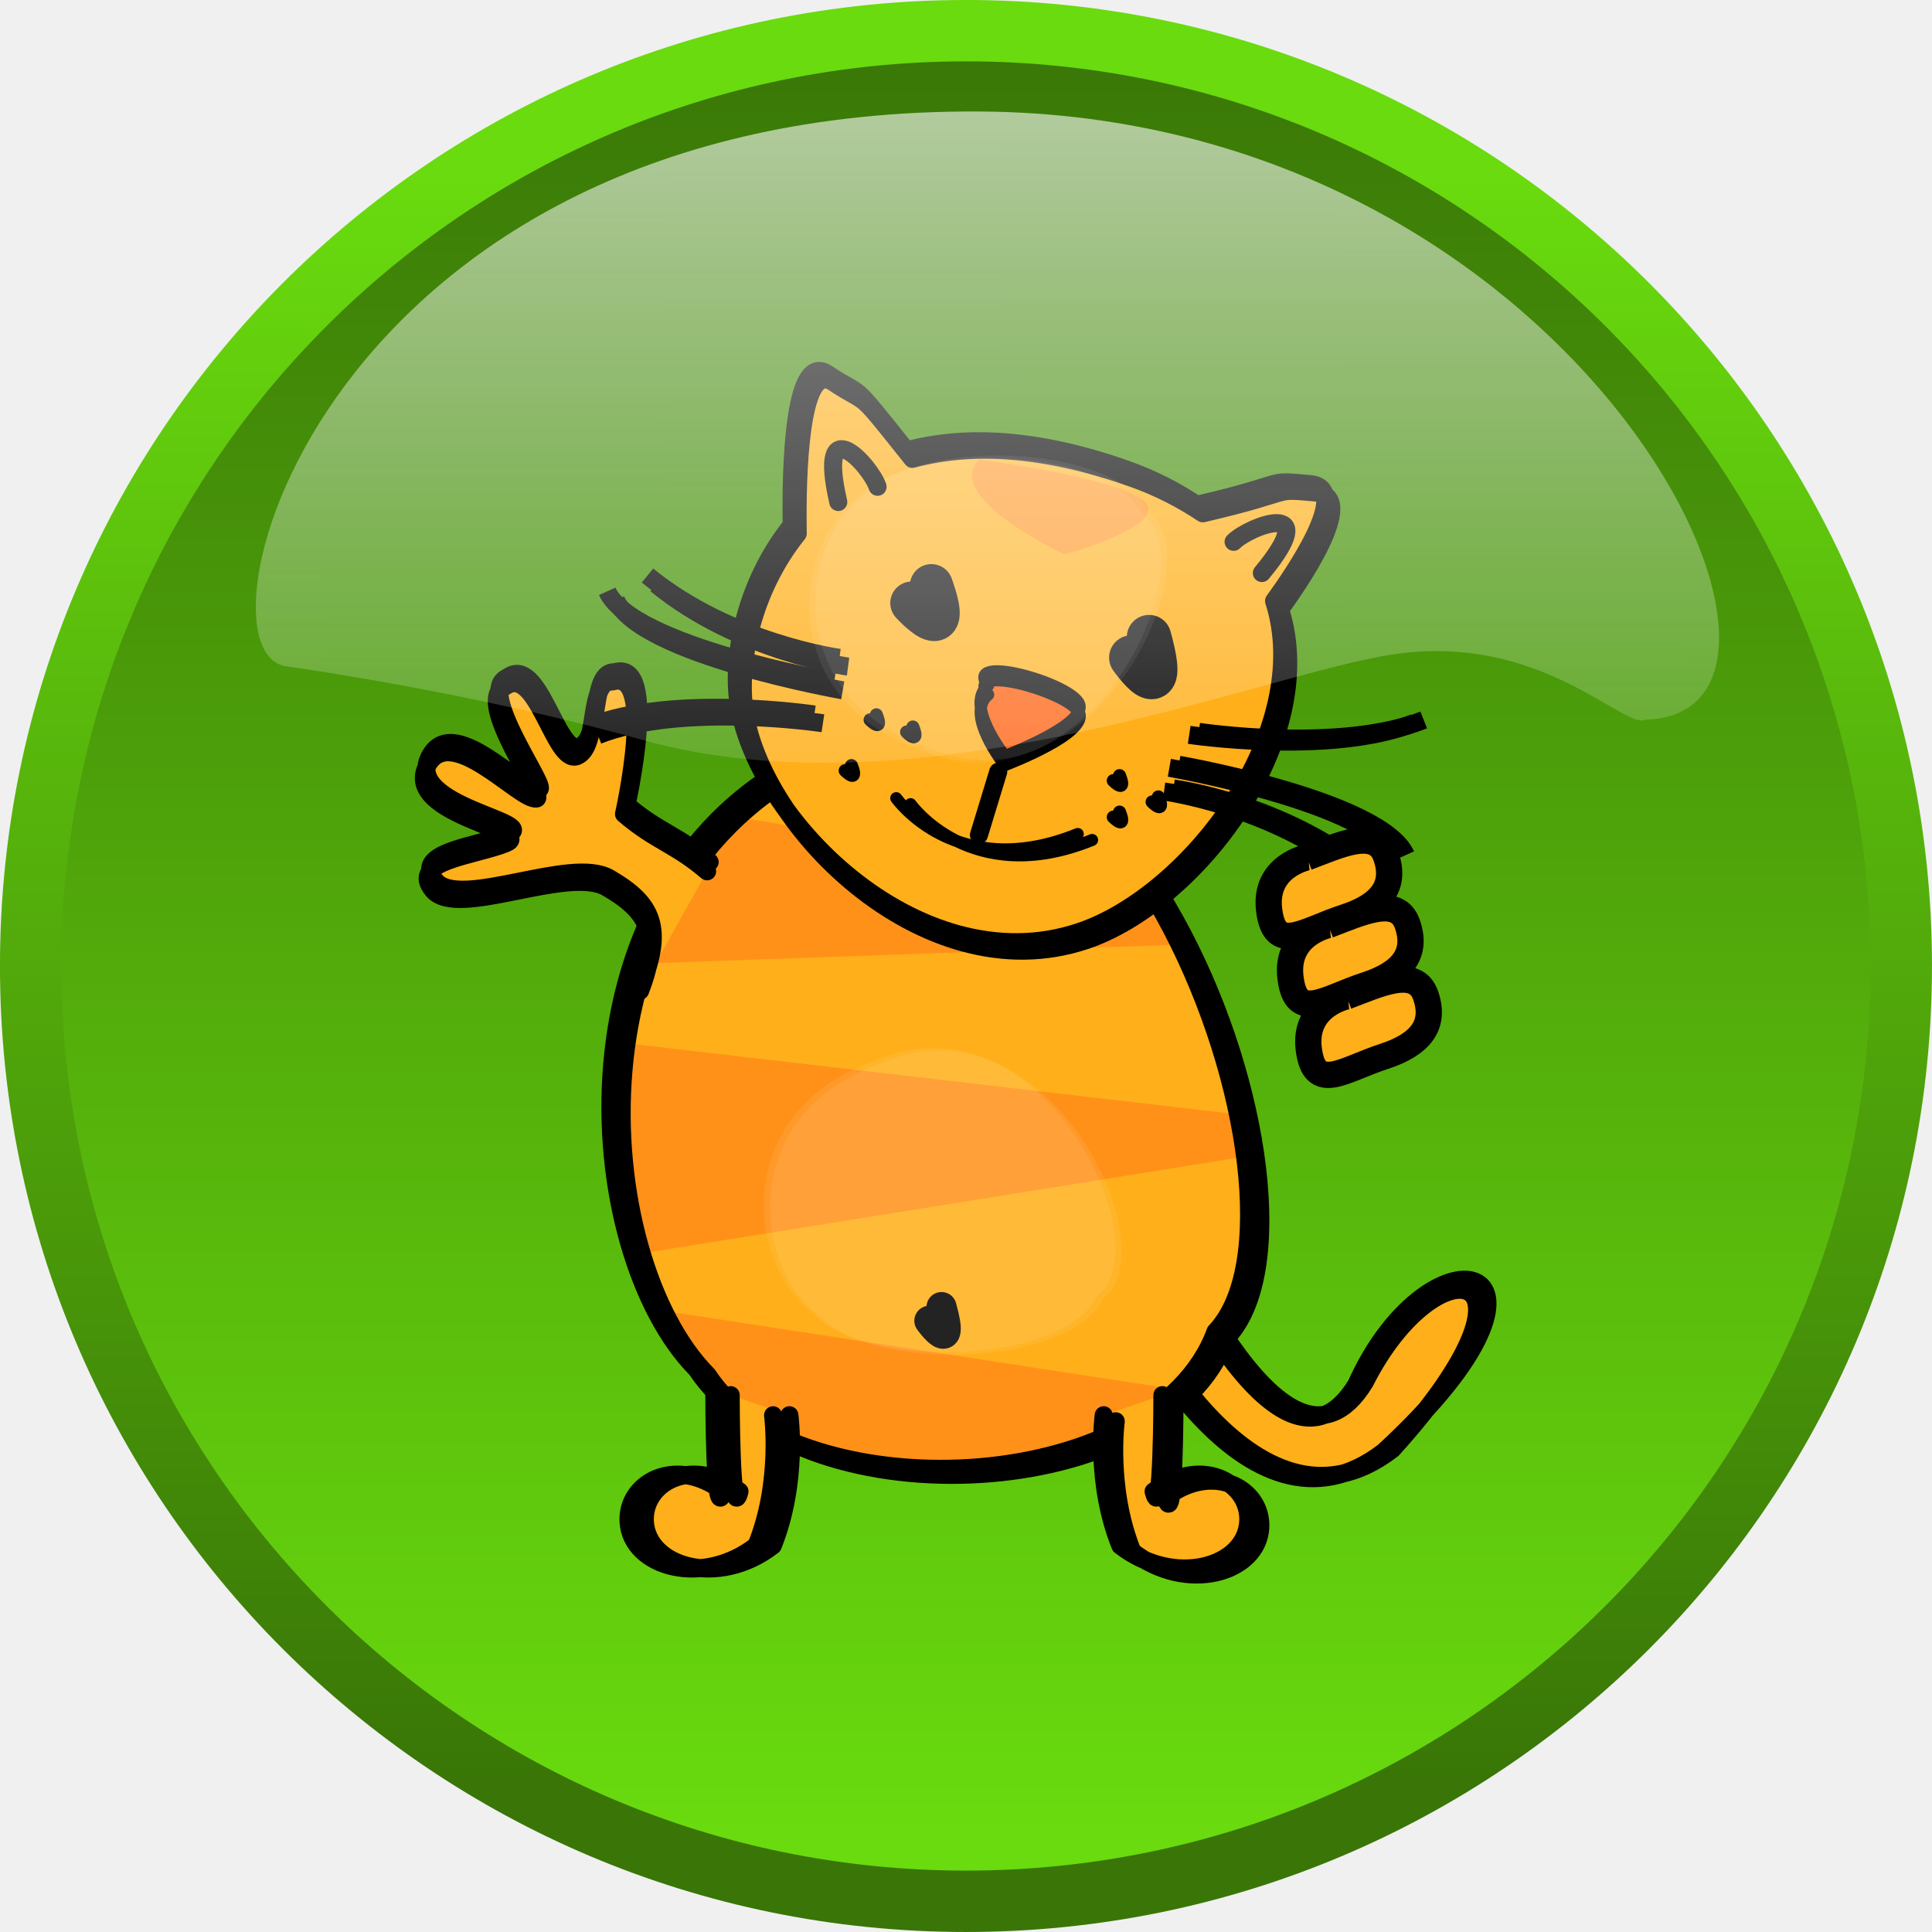
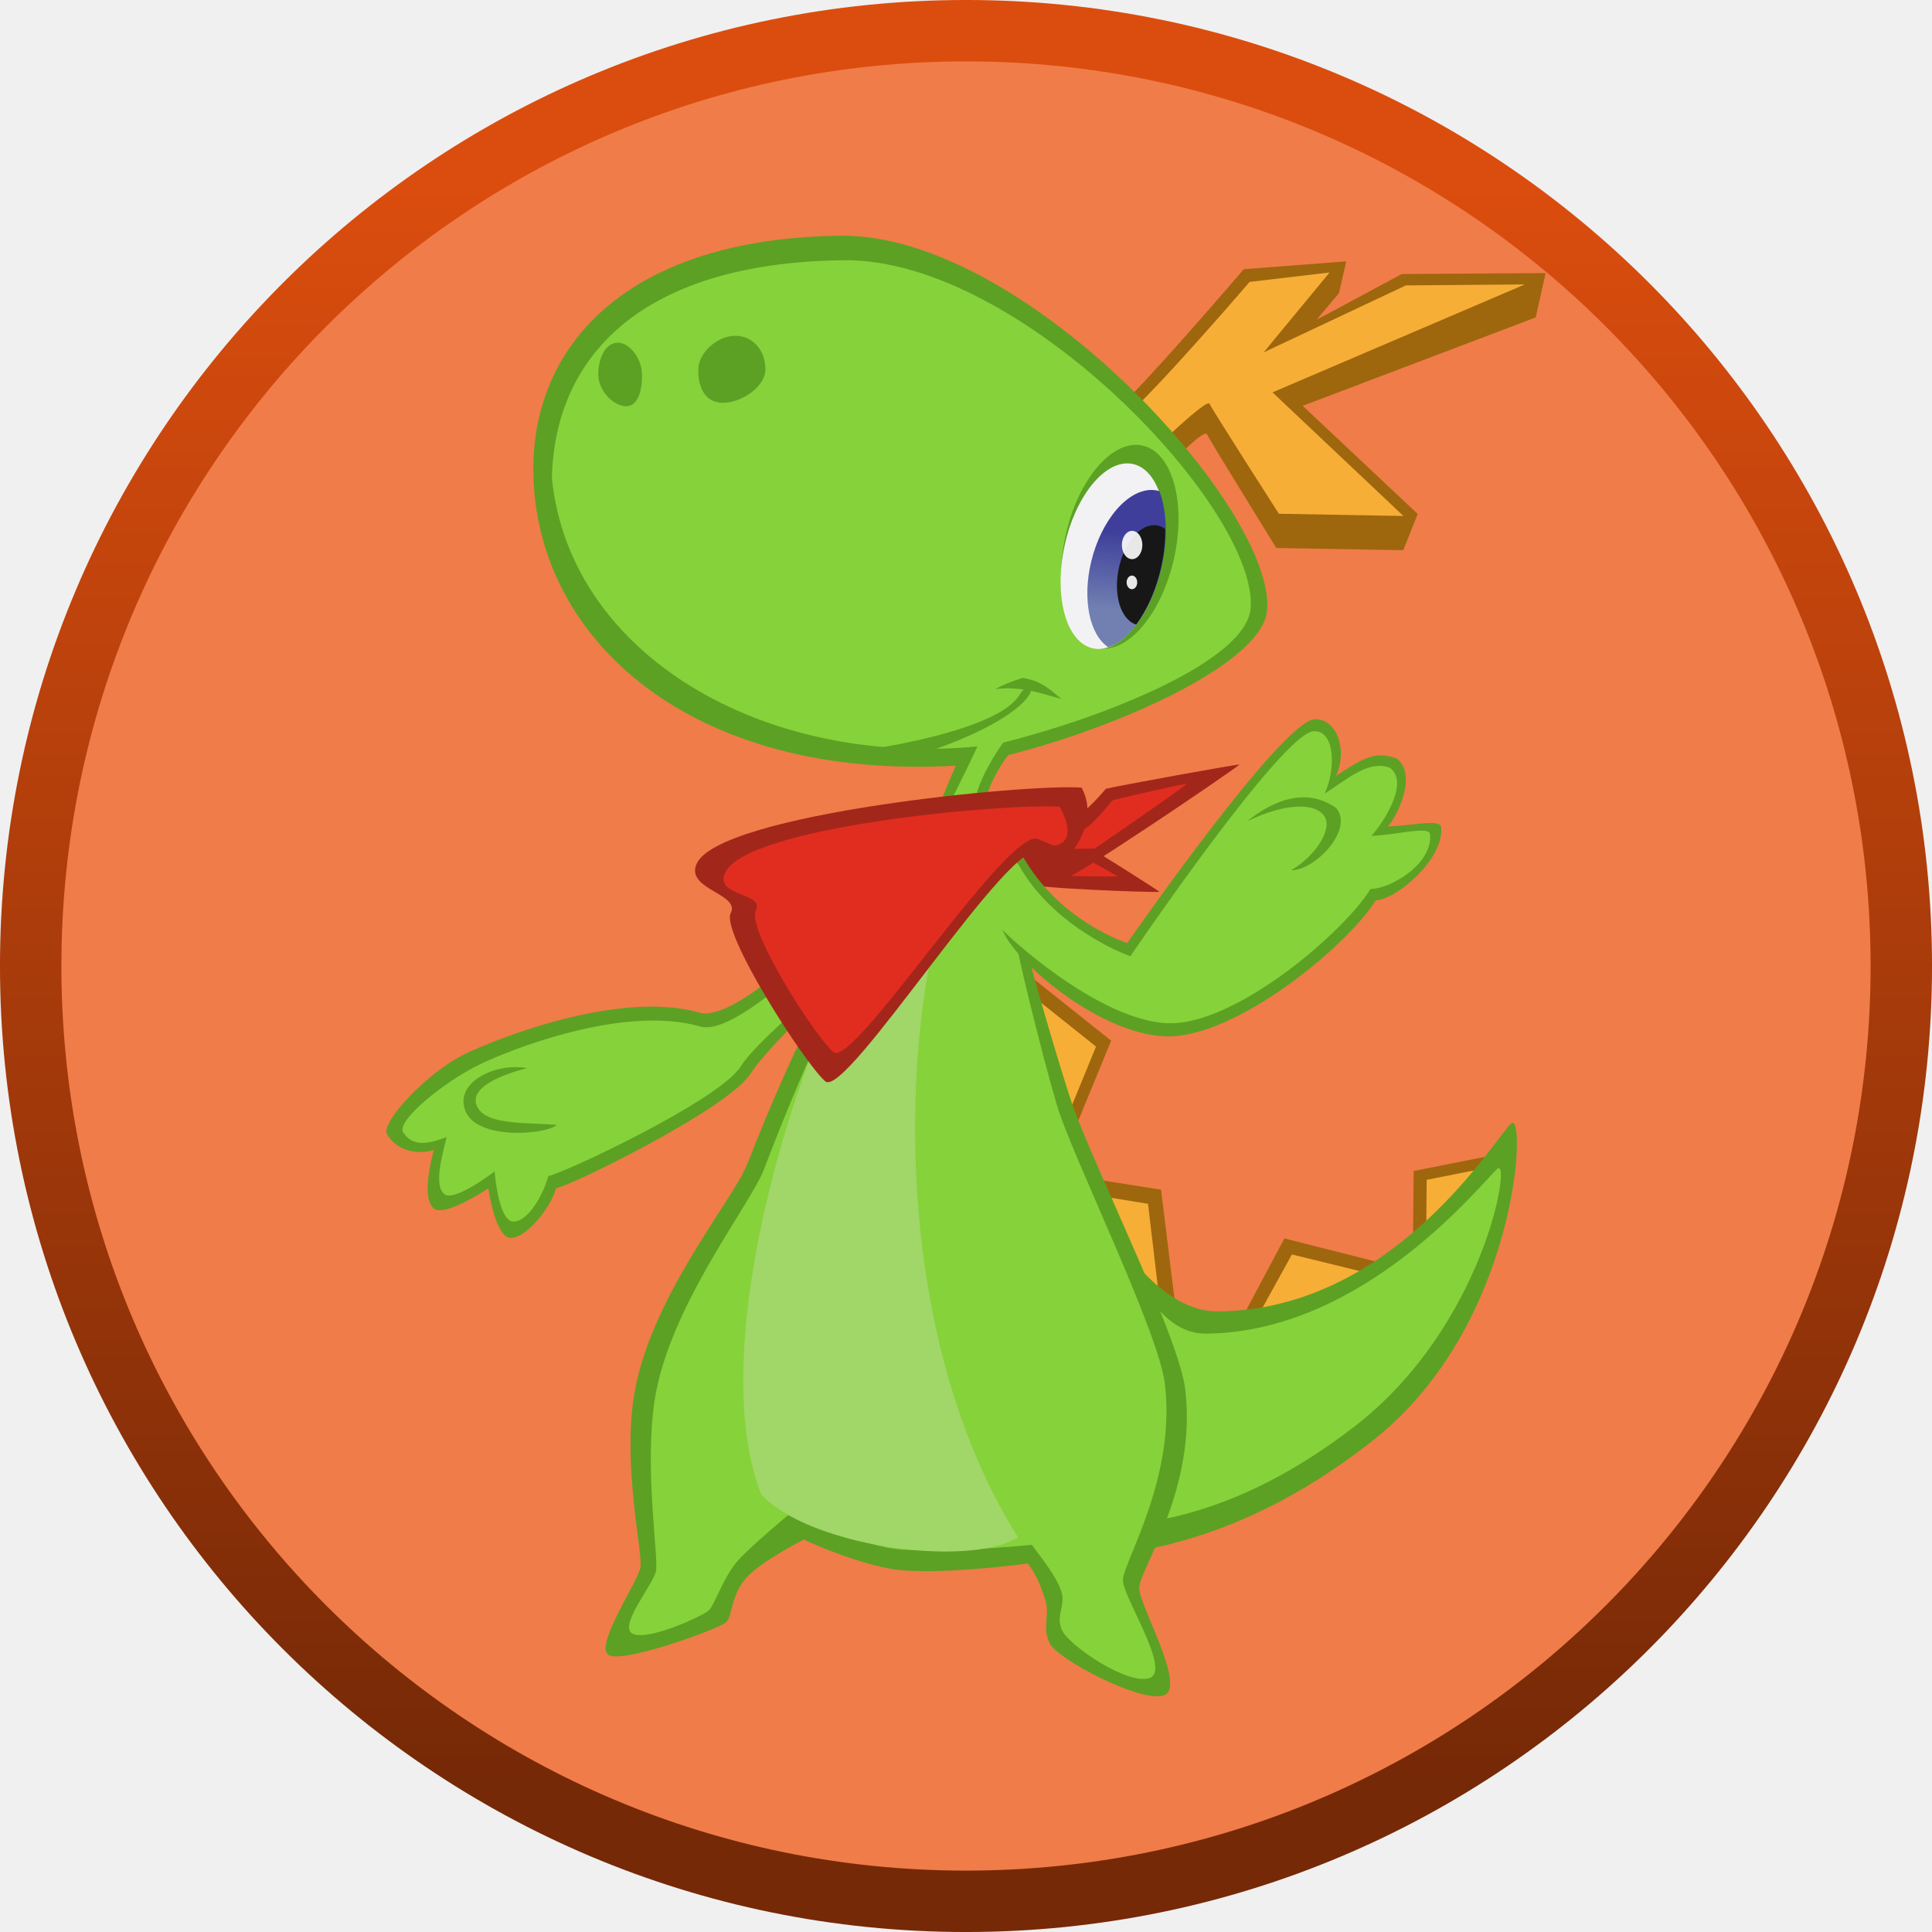
<svg xmlns="http://www.w3.org/2000/svg" xmlns:xlink="http://www.w3.org/1999/xlink" id="svg2" version="1.1" width="70" height="70">
  <defs id="defs6">
-     <linearGradient y2="463.473" y1="183.484" xlink:href="#linearGradient1702" x2="214.592" x1="213.828" id="linearGradient1078" gradientUnits="userSpaceOnUse" gradientTransform="matrix(1.5539,0,0,0.643542,-1.017928,0)" />
-     <linearGradient y2="505.084" y1="469.499" xlink:href="#linearGradient1697" x2="522.942" x1="522.942" id="linearGradient1077" gradientUnits="userSpaceOnUse" />
-     <linearGradient y2="466.279" y1="506.287" xlink:href="#linearGradient1697" x2="520.572" x1="520.572" id="linearGradient1076" gradientUnits="userSpaceOnUse" />
-     <linearGradient y2="463.473" y1="183.484" xlink:href="#linearGradient1702" x2="214.592" x1="213.828" id="linearGradient1717" gradientUnits="userSpaceOnUse" gradientTransform="matrix(1.5539,0,0,0.643542,-1.017928,2.842171e-14)" />
-     <linearGradient y2="505.084" y1="469.499" xlink:href="#linearGradient1697" x2="522.942" x1="522.942" id="linearGradient1710" gradientUnits="userSpaceOnUse" />
-     <radialGradient xlink:href="#linearGradient1702" r="15.301" id="radialGradient1706" gradientUnits="userSpaceOnUse" fy="473.033" fx="522.899" cy="481.866" cx="522.895" />
-     <linearGradient y2="466.279" y1="506.287" xlink:href="#linearGradient1697" x2="520.572" x1="520.572" id="linearGradient1700" gradientUnits="userSpaceOnUse" />
+     <linearGradient gradientTransform="matrix(0.1246986,0,0,0.1246986,-1.441013,12.31644)" gradientUnits="userSpaceOnUse" y2="157.809" x2="347.701" y1="137.749" x1="349.336" id="linearGradient6198" xlink:href="#linearGradient6192" />
+     <linearGradient id="linearGradient6192">
+       <stop id="stop6194" offset="0" style="stop-color:#3f3f9b;stop-opacity:1" />
+       <stop id="stop6196" offset="1" style="stop-color:#7180b1;stop-opacity:1" />
+     </linearGradient>
+     <linearGradient y2="505.084" y1="469.499" xlink:href="#linearGradient1697" x2="522.942" x1="522.942" id="linearGradient1077-3" gradientUnits="userSpaceOnUse" gradientTransform="matrix(1.630487,0,0,1.630487,-818.2057,-759.1489)" />
    <linearGradient id="linearGradient1697">
-       <stop style="stop-color:#69db0e;stop-opacity:1;" offset="0" id="stop1698" />
-       <stop style="stop-color:#397607;stop-opacity:1;" offset="1" id="stop1699" />
-     </linearGradient>
-     <linearGradient id="linearGradient1702">
-       <stop style="stop-color:#ffffff;stop-opacity:0.691;" offset="0" id="stop1703" />
-       <stop style="stop-color:#ffffff;stop-opacity:0;" offset="1" id="stop1704" />
+       <stop style="stop-color:#db4d0e;stop-opacity:1" offset="0" id="stop1698" />
+       <stop style="stop-color:#762907;stop-opacity:1" offset="1" id="stop1699" />
    </linearGradient>
  </defs>
-   <g id="layer1-4" transform="matrix(0.1779779,0,0,0.1779779,-1.12325,-1.198956)">
-     <g transform="translate(-130.2947,-93.64933)" id="g1073">
-       <path transform="matrix(9.161179,0,0,9.161179,-4460.626,-4165.025)" style="fill:url(#linearGradient1076);fill-opacity:1;fill-rule:nonzero;stroke:url(#linearGradient1077);stroke-width:1.364;stroke-linecap:round;stroke-linejoin:round;stroke-miterlimit:4;stroke-opacity:1;stroke-dashoffset:0" id="path1070" d="m 544.066,487.062 c 0,11.479 -9.305,20.784 -20.784,20.784 -11.479,0 -20.784,-9.305 -20.784,-20.784 0,-11.479 9.305,-20.784 20.784,-20.784 11.479,0 20.784,9.305 20.784,20.784 z" />
-       <g id="layer1" transform="matrix(5.319939,0,0,5.319939,188.9312,169.1676)">
-         <path id="path1316" style="fill:#ffaf19;fill-opacity:1;fill-rule:nonzero;stroke:#000000;stroke-width:0.687;stroke-linecap:butt;stroke-linejoin:miter;stroke-miterlimit:4;stroke-opacity:1" d="m 33.452,36.858 c 0,0 4.627,9.805 9.991,5.673 6.476,-7.13 1.715,-8.051 -1.054,-2.565 -3.071,5.025 -7.907,-6.568 -7.907,-6.568 m -1.356,3.551 c 0,0 4.627,9.805 9.991,5.673 8.059,-7.427 1.822,-8.971 -1.054,-2.565 -3.071,5.025 -7.907,-6.568 -7.907,-6.568" />
-         <g transform="matrix(0.230278,0,0,0.230278,-85.03624,-7.568486)" id="g18874" style="stroke:none">
-           <path style="fill:#ffaf19;fill-opacity:1;fill-rule:evenodd" d="m 449.288,211.321 c -22.056,-15.372 -36.044,-84.16 14.532,-110.565 50.545,-26.389 84.045,72.565 65.51,99.215 -17.575,25.271 -59.366,25.761 -80.043,11.35 z" id="path17354" />
-           <path id="path12788" d="m 448.257,112.362 c -7.092,7.188 -11.779,15.603 -14.656,24.469 l 91.031,-3.219 c -1.494,-3.262 -3.129,-6.411 -4.906,-9.438 l -71.469,-11.812 z m -17.625,37.719 c -1.532,12.141 -0.185,24.361 3.031,34.844 l 100.938,-16.188 c -0.241,-2.191 -0.663,-4.429 -1.062,-6.688 L 430.632,150.081 z m 6.812,44.562 c 3.43,7.26 7.741,13.08 12.469,16.375 18.193,12.68 52.711,13.811 72.719,-3.312 l -85.188,-13.062 z" style="fill:#ff9119;fill-opacity:1;fill-rule:evenodd" />
-           <path style="fill:none" d="m 450.288,212.321 c -22.056,-15.372 -36.044,-84.16 14.532,-110.565 50.545,-26.389 84.045,72.565 65.51,99.215 -17.575,25.271 -59.366,25.761 -80.043,11.35 z" id="path18114" />
-         </g>
-         <g id="g6665" transform="matrix(0.230278,0,0,0.230278,11.10502,-18.6344)">
-           <path style="fill:none;stroke:#000000;stroke-width:3;stroke-linecap:round;stroke-linejoin:round;stroke-miterlimit:4;stroke-opacity:1" d="m 43.912,150.095 c -43.499,20.629 -38.422,82.727 -19.126,102.172 16.116,24.393 76.069,21.536 86.261,-6.202 20.275,-21.327 -17.506,-125.589 -67.134,-95.969 z" id="path5143" />
-           <path style="fill:none;stroke:#000000;stroke-width:3;stroke-linecap:round;stroke-linejoin:round;stroke-miterlimit:4;stroke-opacity:1" d="m 45.779,151.095 c -43.499,20.629 -38.422,82.727 -19.126,102.172 16.116,24.393 76.069,21.536 86.261,-6.202 20.275,-21.327 -17.506,-125.589 -67.134,-95.969 z" id="path6663" />
-         </g>
-         <path id="path1342" style="fill:#ffaf19;fill-opacity:1;fill-rule:nonzero;stroke:#000000;stroke-width:0.691;stroke-linecap:round;stroke-linejoin:round;stroke-miterlimit:4;stroke-opacity:1" d="m 21.525,1.266 c -1.089,-0.037 -1.088,4.492 -1.065,5.901 -1.614,2.006 -2.228,4.551 -2.08,6.419 0.363,4.568 6.846,11.234 13.09,9.146 C 35.697,21.318 40.512,15.039 38.918,10.067 39.578,9.159 41.959,5.749 40.307,5.598 38.485,5.431 39.682,5.529 35.961,6.389 35.195,5.882 34.326,5.412 33.24,5.029 29.769,3.806 27.01,3.722 24.85,4.31 22.588,1.473 23.311,2.366 21.806,1.366 21.707,1.301 21.61,1.269 21.525,1.266 z m 0.23,0.323 c -1.089,-0.037 -1.088,4.492 -1.065,5.901 -1.614,2.006 -2.228,4.551 -2.08,6.419 0.363,4.568 6.846,11.235 13.09,9.146 4.227,-1.414 9.042,-7.693 7.448,-12.665 C 39.809,9.483 42.189,6.073 40.537,5.921 38.716,5.754 39.913,5.853 36.191,6.713 35.426,6.206 34.556,5.735 33.471,5.353 29.999,4.129 27.24,4.045 25.08,4.633 22.819,1.796 23.541,2.689 22.036,1.69 21.937,1.624 21.84,1.592 21.755,1.589 z" />
-         <path style="fill:#000000;fill-opacity:1;fill-rule:evenodd;stroke:#000000;stroke-width:1.648;stroke-linecap:round;stroke-linejoin:round;stroke-miterlimit:4;stroke-opacity:1" d="m 25.806,9.481 c 0.88,2.464 -0.75,0.666 -0.75,0.666" id="path6648" />
-         <path style="fill:#000000;fill-opacity:1;fill-rule:evenodd;stroke:#000000;stroke-width:1.701;stroke-linecap:round;stroke-linejoin:round;stroke-miterlimit:4;stroke-opacity:1" d="m 34.135,11.452 c 0.797,2.896 -0.679,0.782 -0.679,0.782" id="path6650" />
-         <path style="fill:none;stroke:#000000;stroke-width:0.691;stroke-linecap:round;stroke-linejoin:round;stroke-miterlimit:4;stroke-opacity:1;stroke-dasharray:none" d="m 27.625,19.023 0.738,-2.42" id="path7412" />
-         <path style="fill:#000000;fill-opacity:1;fill-rule:evenodd;stroke:#000000;stroke-width:0.5;stroke-linecap:round;stroke-linejoin:round;stroke-miterlimit:4;stroke-opacity:1" d="m 23.7,14.425 c 0.281,0.711 -0.239,0.192 -0.239,0.192" id="path9716" />
-         <path style="fill:#000000;fill-opacity:1;fill-rule:evenodd;stroke:#000000;stroke-width:0.5;stroke-linecap:round;stroke-linejoin:round;stroke-miterlimit:4;stroke-opacity:1" d="m 25.096,14.891 c 0.281,0.711 -0.239,0.192 -0.239,0.192" id="path9718" />
-         <path style="fill:#000000;fill-opacity:1;fill-rule:evenodd;stroke:#000000;stroke-width:0.5;stroke-linecap:round;stroke-linejoin:round;stroke-miterlimit:4;stroke-opacity:1" d="m 22.746,16.368 c 0.281,0.711 -0.239,0.192 -0.239,0.192" id="path9720" />
-         <path style="fill:#000000;fill-opacity:1;fill-rule:evenodd;stroke:#000000;stroke-width:0.5;stroke-linecap:round;stroke-linejoin:round;stroke-miterlimit:4;stroke-opacity:1" d="m 33.005,16.752 c 0.281,0.711 -0.239,0.192 -0.239,0.192" id="path9722" />
-         <path style="fill:#000000;fill-opacity:1;fill-rule:evenodd;stroke:#000000;stroke-width:0.5;stroke-linecap:round;stroke-linejoin:round;stroke-miterlimit:4;stroke-opacity:1" d="m 34.491,17.566 c 0.281,0.711 -0.239,0.192 -0.239,0.192" id="path9724" />
-         <path style="fill:#000000;fill-opacity:1;fill-rule:evenodd;stroke:#000000;stroke-width:0.5;stroke-linecap:round;stroke-linejoin:round;stroke-miterlimit:4;stroke-opacity:1" d="m 33.005,18.147 c 0.281,0.711 -0.239,0.192 -0.239,0.192" id="path9726" />
-         <path style="fill:#000000;fill-opacity:1;fill-rule:evenodd;stroke:#000000;stroke-width:1.151;stroke-linecap:round;stroke-linejoin:round;stroke-miterlimit:4;stroke-opacity:1" d="m 26.193,37.088 c 0.546,1.938 -0.465,0.524 -0.465,0.524" id="path12786" />
-         <path id="path19641" d="m 27.632,4.662 c 0,0 5.119,0.634 6.27,1.555 1.151,0.921 -2.994,2.073 -2.994,2.073 0,0 -4.711,-2.188 -3.277,-3.627 z" style="fill:#ff9119;fill-opacity:1;fill-rule:evenodd;stroke:none" />
-         <path id="path9715" style="fill:#ffaf19;fill-opacity:1;fill-rule:nonzero;stroke:#000000;stroke-width:0.691;stroke-linecap:round;stroke-linejoin:round;stroke-miterlimit:4;stroke-opacity:1" d="m 17.32,20.058 c -1.215,-1.04 -1.965,-1.15 -3.18,-2.191 0,0 1.262,-5.584 -0.443,-5.072 -0.971,-0.059 -0.493,2.512 -1.358,2.855 -0.865,0.343 -1.54,-3.564 -2.76,-2.653 -1.22,0.504 1.615,4.272 1.207,4.277 -0.652,0.087 -3.345,-3.023 -4.206,-1.194 -0.861,1.829 4.214,2.437 3.037,2.907 -1.214,0.485 -3.725,0.679 -2.787,1.794 0.938,1.114 5.174,-0.965 6.651,-0.105 1.514,0.882 2.129,1.76 1.275,3.954 m 2.467,-4.218 c -1.215,-1.04 -1.965,-1.15 -3.18,-2.191 0,0 1.262,-5.584 -0.443,-5.072 -0.971,-0.059 -0.493,2.512 -1.358,2.855 -0.865,0.343 -1.54,-3.564 -2.76,-2.653 -1.22,0.504 1.615,4.272 1.207,4.277 -0.652,0.087 -3.345,-3.023 -4.206,-1.194 -0.861,1.829 4.214,2.437 3.037,2.907 -1.214,0.485 -3.725,0.679 -2.787,1.794 0.938,1.114 5.174,-0.965 6.651,-0.105 1.514,0.882 2.129,1.76 1.275,3.954" />
-         <path id="path9731" style="fill:#ffaf19;fill-opacity:1;fill-rule:nonzero;stroke:#000000;stroke-width:0.691;stroke-linecap:round;stroke-linejoin:round;stroke-miterlimit:4;stroke-opacity:1" d="m 32.399,41.227 c 0,0 -0.346,2.556 0.635,4.987 2.073,1.612 4.805,0.825 4.896,-0.921 0.076,-1.474 -1.775,-2.533 -3.621,-1.151 0.337,1.382 0.337,-3.684 0.337,-3.684 m -1.786,1 c 0,0 -0.346,2.556 0.635,4.987 2.073,1.612 4.805,0.825 4.896,-0.921 0.076,-1.474 -1.775,-2.533 -3.621,-1.151 0.337,1.382 0.337,-3.684 0.337,-3.684" />
-         <path id="path9738" style="fill:#ffaf19;fill-opacity:1;fill-rule:nonzero;stroke:#000000;stroke-width:0.691;stroke-linecap:round;stroke-linejoin:round;stroke-miterlimit:4;stroke-opacity:1" d="m 20.372,41.227 c 0,0 0.346,2.556 -0.635,4.987 -2.073,1.612 -4.805,0.825 -4.896,-0.921 -0.076,-1.474 1.775,-2.533 3.621,-1.151 -0.337,1.382 -0.337,-3.684 -0.337,-3.684 m 1.622,0.77 c 0,0 0.346,2.556 -0.635,4.987 -2.073,1.612 -4.805,0.825 -4.896,-0.921 -0.076,-1.474 1.775,-2.533 3.621,-1.151 C 17.5,45.523 17.5,40.457 17.5,40.457" />
-         <g id="g9761" transform="matrix(0.230278,0,0,0.230278,-38.042,-31.04136)">
-           <g id="g10496" transform="matrix(0.975826,0.218549,-0.218549,0.975826,-14.69221,-91.19371)">
-             <path style="fill:none;stroke:#000000;stroke-width:3;stroke-linecap:butt;stroke-linejoin:miter;stroke-miterlimit:4;stroke-opacity:1" d="m 391.939,210.905 c 0,0 23.634,-1.66 36.061,-10.102" id="path9730" />
-             <path style="fill:none;stroke:#000000;stroke-width:3;stroke-linecap:butt;stroke-linejoin:miter;stroke-miterlimit:4;stroke-opacity:1" d="m 389.919,216.966 c 0,0 34.081,-1.604 40.081,6.396" id="path9732" />
-             <path style="fill:none;stroke:#000000;stroke-width:3;stroke-linecap:butt;stroke-linejoin:miter;stroke-miterlimit:4;stroke-opacity:1" d="m 389.919,221.007 c 0,0 18.122,-1.624 34.122,6.376" id="path9736" />
-           </g>
-           <g id="g9753" transform="matrix(0.975826,0.218549,-0.218549,0.975826,-16.2681,-90.69721)">
-             <path style="fill:none;stroke:#000000;stroke-width:3;stroke-linecap:butt;stroke-linejoin:miter;stroke-miterlimit:4;stroke-opacity:1" d="m 391.939,210.905 c 0,0 23.634,-1.66 36.061,-10.102" id="path9755" />
-             <path style="fill:none;stroke:#000000;stroke-width:3;stroke-linecap:butt;stroke-linejoin:miter;stroke-miterlimit:4;stroke-opacity:1" d="m 389.919,216.966 c 0,0 34.081,-1.604 40.081,6.396" id="path9757" />
-             <path style="fill:none;stroke:#000000;stroke-width:3;stroke-linecap:butt;stroke-linejoin:miter;stroke-miterlimit:4;stroke-opacity:1" d="m 389.919,221.007 c 0,0 18.122,-1.624 34.122,6.376" id="path9759" />
-           </g>
-         </g>
-         <g id="g9779" transform="matrix(0.230278,0,0,0.230278,-24.34276,-18.95091)">
-           <g id="g10501" transform="matrix(-0.975826,-0.218549,0.218549,-0.975826,536.1163,437.8007)">
-             <path style="fill:none;stroke:#000000;stroke-width:3;stroke-linecap:butt;stroke-linejoin:miter;stroke-miterlimit:4;stroke-opacity:1" d="m 391.939,210.905 c 0,0 23.634,-1.66 36.061,-10.102" id="path10503" />
-             <path style="fill:none;stroke:#000000;stroke-width:3;stroke-linecap:butt;stroke-linejoin:miter;stroke-miterlimit:4;stroke-opacity:1" d="m 389.919,216.966 c 0,0 34.081,-1.604 40.081,6.396" id="path10505" />
-             <path style="fill:none;stroke:#000000;stroke-width:3;stroke-linecap:butt;stroke-linejoin:miter;stroke-miterlimit:4;stroke-opacity:1" d="m 389.919,221.007 c 0,0 18.122,-1.624 34.122,6.376" id="path10507" />
-           </g>
-           <g id="g9771" transform="matrix(-0.975826,-0.218549,0.218549,-0.975826,534.6922,436.3505)">
-             <path style="fill:none;stroke:#000000;stroke-width:3;stroke-linecap:butt;stroke-linejoin:miter;stroke-miterlimit:4;stroke-opacity:1" d="m 391.939,210.905 c 0,0 23.634,-1.66 36.061,-10.102" id="path9773" />
-             <path style="fill:none;stroke:#000000;stroke-width:3;stroke-linecap:butt;stroke-linejoin:miter;stroke-miterlimit:4;stroke-opacity:1" d="m 389.919,216.966 c 0,0 34.081,-1.604 40.081,6.396" id="path9775" />
-             <path style="fill:none;stroke:#000000;stroke-width:3;stroke-linecap:butt;stroke-linejoin:miter;stroke-miterlimit:4;stroke-opacity:1" d="m 389.919,221.007 c 0,0 18.122,-1.624 34.122,6.376" id="path9777" />
-           </g>
-         </g>
-         <path id="path9789" style="fill:#ff5700;fill-opacity:1;fill-rule:nonzero;stroke:#000000;stroke-width:0.461;stroke-linecap:round;stroke-linejoin:round;stroke-miterlimit:4;stroke-opacity:1" d="m 28.615,16.003 c 0,0 -1.56,-1.95 -0.639,-2.695 -0.94,-1.211 2.939,-0.159 3.451,0.642 0.512,0.801 -2.812,2.053 -2.812,2.053 z m 0.004,0.345 c 0,0 -1.56,-1.95 -0.639,-2.695 -0.94,-1.211 2.939,-0.159 3.451,0.642 0.512,0.801 -2.812,2.053 -2.812,2.053 z" />
-         <path id="path9796" style="fill:none;stroke:#000000;stroke-width:0.461;stroke-linecap:round;stroke-linejoin:round;stroke-miterlimit:4;stroke-opacity:1" d="m 24.461,17.614 c 0,0 2.3,3.259 6.945,1.371 m -6.396,-1.142 c 0,0 2.3,3.259 6.945,1.371" />
-         <g id="g9803" transform="matrix(0.12675,0,0,0.09393553,18.06417,13.5663)" style="fill:#ffffff;fill-opacity:0.073;stroke:none">
-           <path style="fill-rule:evenodd" d="m 43.912,150.095 c -43.499,20.629 -38.422,82.727 -19.126,102.172 16.116,24.393 76.069,21.536 86.261,-6.202 20.275,-21.327 -17.506,-125.589 -67.134,-95.969 z" id="path9805" />
-           <path style="fill-rule:evenodd" d="m 45.779,151.095 c -43.499,20.629 -38.422,82.727 -19.126,102.172 16.116,24.393 76.069,21.536 86.261,-6.202 20.275,-21.327 -17.506,-125.589 -67.134,-95.969 z" id="path9807" />
-         </g>
-         <g id="g10567" transform="matrix(0.12675,0,0,-0.09393553,19.80379,29.85156)" style="fill:#ffffff;fill-opacity:0.073;stroke:none">
-           <path style="fill-rule:evenodd" d="m 43.912,150.095 c -43.499,20.629 -38.422,82.727 -19.126,102.172 16.116,24.393 76.069,21.536 86.261,-6.202 20.275,-21.327 -17.506,-125.589 -67.134,-95.969 z" id="path10569" />
-           <path style="fill-rule:evenodd" d="m 45.779,151.095 c -43.499,20.629 -38.422,82.727 -19.126,102.172 16.116,24.393 76.069,21.536 86.261,-6.202 20.275,-21.327 -17.506,-125.589 -67.134,-95.969 z" id="path10571" />
-         </g>
-         <path style="fill:none;stroke:#000000;stroke-width:0.691;stroke-linecap:round;stroke-linejoin:round;stroke-miterlimit:4;stroke-opacity:1" d="M 38.452,8.998 C 40.842,6.111 37.981,7.195 37.37,7.804" id="path10573" />
-         <path style="fill:none;stroke:#000000;stroke-width:0.691;stroke-linecap:round;stroke-linejoin:round;stroke-miterlimit:4;stroke-opacity:1" d="M 22.242,6.28 C 21.403,2.628 23.473,4.88 23.746,5.698" id="path11333" />
-         <path id="path3098" d="m 40.177,19.879 c 0,0 -1.655,0.334 -1.447,2.016 0.211,1.708 1.308,0.791 2.881,0.28 1.404,-0.456 1.982,-1.207 1.594,-2.328 -0.387,-1.12 -1.754,-0.446 -3.029,0.032 z" style="fill:#ffaf19;fill-opacity:1;fill-rule:evenodd;stroke:#000000;stroke-width:1.005;stroke-linecap:butt;stroke-linejoin:miter;stroke-miterlimit:4;stroke-opacity:1;stroke-dasharray:none" />
-         <path id="path3102" d="m 40.994,22.471 c 0,0 -1.655,0.334 -1.447,2.016 0.211,1.708 1.308,0.791 2.881,0.28 1.404,-0.456 1.982,-1.207 1.594,-2.328 -0.387,-1.12 -1.754,-0.446 -3.029,0.032 z" style="fill:#ffaf19;fill-opacity:1;fill-rule:evenodd;stroke:#000000;stroke-width:1.005;stroke-linecap:butt;stroke-linejoin:miter;stroke-miterlimit:4;stroke-opacity:1;stroke-dasharray:none" />
-         <path id="path3104" d="m 41.693,25.199 c 0,0 -1.655,0.334 -1.447,2.016 0.211,1.708 1.308,0.791 2.881,0.28 1.404,-0.456 1.982,-1.207 1.594,-2.328 -0.387,-1.12 -1.754,-0.446 -3.029,0.032 z" style="fill:#ffaf19;fill-opacity:1;fill-rule:evenodd;stroke:#000000;stroke-width:1.005;stroke-linecap:butt;stroke-linejoin:miter;stroke-miterlimit:4;stroke-opacity:1;stroke-dasharray:none" />
+   <g id="layer1">
+     <circle r="33.888" cy="35" cx="35" id="path1070-6" style="fill:#f07c49;fill-opacity:1;fill-rule:nonzero;stroke:url(#linearGradient1077-3);stroke-width:2.225;stroke-linecap:round;stroke-linejoin:round;stroke-miterlimit:4;stroke-dashoffset:0;stroke-opacity:1" />
+     <g id="g4403" transform="matrix(1.128891,0,0,1.128891,-6.471687,-13.96442)">
+       <g transform="matrix(0.1065295,0,0,0.1065295,4.38753,18.12918)" id="layer2">
+         <path id="path4240-5-3-2-1" d="m 438.335,321.47 0.187,-22.742 27.045,-5.35 z" style="fill:#9e670d;fill-opacity:1;fill-rule:evenodd;stroke:none;stroke-width:1px;stroke-linecap:butt;stroke-linejoin:miter;stroke-opacity:1" />
+         <path id="path4240-56-9-2" d="m 442.319,317.247 0.13,-15.853 18.801,-3.729 z" style="fill:#f7ae37;fill-opacity:1;fill-rule:evenodd;stroke:none;stroke-width:1px;stroke-linecap:butt;stroke-linejoin:miter;stroke-opacity:1" />
+         <path id="path4240-5-3-2" d="m 384.467,347.454 15.119,-28.405 31.626,8.014 z" style="fill:#9e670d;fill-opacity:1;fill-rule:evenodd;stroke:none;stroke-width:1px;stroke-linecap:butt;stroke-linejoin:miter;stroke-opacity:1" />
+         <path id="path4240-56-9" d="m 390.961,343.631 10.89,-19.747 22.779,5.571 z" style="fill:#f7ae37;fill-opacity:1;fill-rule:evenodd;stroke:none;stroke-width:1px;stroke-linecap:butt;stroke-linejoin:miter;stroke-opacity:1" />
+         <path id="path4240-5-3" d="m 328.005,298.94 34.417,5.418 4.502,36.534 z" style="fill:#9e670d;fill-opacity:1;fill-rule:evenodd;stroke:none;stroke-width:1px;stroke-linecap:butt;stroke-linejoin:miter;stroke-opacity:1" />
+         <path id="path4240-56" d="m 332.111,304.32 26.388,4.303 3.452,29.018 z" style="fill:#f7ae37;fill-opacity:1;fill-rule:evenodd;stroke:none;stroke-width:1px;stroke-linecap:butt;stroke-linejoin:miter;stroke-opacity:1" />
+         <path id="path4240-5" d="m 317.459,235.616 29.934,23.861 -16.865,41.042 z" style="fill:#9e670d;fill-opacity:1;fill-rule:evenodd;stroke:none;stroke-width:1px;stroke-linecap:butt;stroke-linejoin:miter;stroke-opacity:1" />
+         <path id="path4240" d="m 320.657,243.546 22.18,17.711 -12.497,30.463 z" style="fill:#f7ae37;fill-opacity:1;fill-rule:evenodd;stroke:none;stroke-width:1px;stroke-linecap:butt;stroke-linejoin:miter;stroke-opacity:1" />
+         <path id="path4223" d="m 335.573,293.34 c 11.545,28.425 27.991,47.813 43.864,47.703 53.319,-0.37 83.797,-52.6 88.501,-56.656 4.704,-4.056 2.316,60.696 -41.387,95.293 -43.703,34.598 -83.06,37.83 -112.794,34.84 -37.142,-4.208 -21.172,-95.911 21.816,-121.181 z" style="fill:#5ca124;fill-opacity:1;fill-rule:evenodd;stroke:none;stroke-width:1px;stroke-linecap:butt;stroke-linejoin:miter;stroke-opacity:1" />
+         <path id="path4223-7" d="m 342.294,303.933 c 10.425,24.926 19.218,43.894 33.551,43.797 48.144,-0.325 83.713,-46.137 87.961,-49.694 4.248,-3.557 -3.838,47.501 -43.299,77.84 -39.461,30.34 -71.711,31.963 -98.559,29.341 -33.537,-3.69 -18.469,-79.125 20.346,-101.285 z" style="fill:#86d23a;fill-opacity:1;fill-rule:evenodd;stroke:none;stroke-width:1px;stroke-linecap:butt;stroke-linejoin:miter;stroke-opacity:1" />
+         <path id="path4162-6" d="m 300.825,201.962 c 11.707,0.727 18.781,18.018 19.553,23.464 0.772,5.446 12.429,45.205 15.567,53.957 6.724,18.753 31.797,69.261 33.738,84.903 3.733,30.082 -13.807,54.4 -13.834,60.122 -0.025,5.22 14.373,29.855 7.46,32.295 -6.913,2.44 -32.104,-10.908 -34.438,-15.659 -2.334,-4.751 0.067,-8.455 -1.275,-12.952 -1.588,-5.322 -3.264,-8.18 -5.24,-11.102 0,0 -29.492,3.993 -42.061,1.488 -12.569,-2.505 -25.525,-8.711 -25.525,-8.711 0,0 -12.436,6.354 -17.048,11.255 -4.958,5.268 -4.354,11.813 -6.293,13.671 -1.939,1.858 -30.353,12.249 -35.255,9.954 -4.902,-2.295 8.583,-22.058 9.391,-26.405 0.808,-4.347 -5.181,-29.13 -2.083,-50.741 4.269,-29.781 29.671,-59.37 34.267,-70.828 4.597,-11.457 35.425,-92.643 63.076,-94.712 z" style="display:inline;fill:#5ca124;fill-opacity:1;fill-rule:evenodd;stroke:none;stroke-width:1px;stroke-linecap:butt;stroke-linejoin:miter;stroke-opacity:1" />
+         <path id="path4162-3" d="m 306.612,196.578 c 20.743,-1.444 11.759,29.594 12.491,34.758 0.732,5.164 10.045,42.532 13.021,50.832 6.376,17.783 29.591,65.687 31.432,80.52 3.54,28.526 -12.605,53.931 -12.631,59.357 -0.024,4.95 14.632,27.126 8.077,29.44 -6.555,2.314 -24.094,-9.692 -26.308,-14.197 -2.213,-4.505 1.017,-7.405 -0.255,-11.669 -1.506,-5.046 -7.054,-11.489 -8.928,-14.261 0,0 -31.735,3.21 -43.653,0.835 -11.918,-2.375 -28.789,-10.627 -28.789,-10.627 0,0 -11.339,9.435 -15.713,14.082 -4.701,4.995 -7.308,13.664 -9.147,15.427 -1.839,1.762 -18.26,9.279 -22.908,7.103 -4.648,-2.176 6.214,-14.868 6.981,-18.99 0.766,-4.122 -3.464,-30.236 -0.526,-50.73 4.048,-28.241 28.504,-58.938 32.863,-69.803 4.359,-10.865 36.159,-97.919 63.996,-102.078 z" style="display:inline;fill:#86d23a;fill-opacity:1;fill-rule:evenodd;stroke:none;stroke-width:1px;stroke-linecap:butt;stroke-linejoin:miter;stroke-opacity:1" />
+         <path id="path4187" d="m 299.973,210.387 c -14.31,33.208 -22.643,131.839 19.392,198.763 -15.718,9.35 -63.535,2.437 -77.476,-13.073 -19.711,-50.934 19.944,-160.605 41.458,-181.86 14.562,-14.387 16.626,-3.83 16.626,-3.83 z" style="fill:#a1d668;fill-opacity:1;fill-rule:evenodd;stroke:none;stroke-width:1px;stroke-linecap:butt;stroke-linejoin:miter;stroke-opacity:1" />
+         <path id="path4329-7" d="m 278.589,227.515 c -6.73,7.934 -33.623,32.182 -39.857,41.917 -6.809,10.631 -54.492,33.963 -58.553,34.474 -1.609,5.843 -8.928,14.996 -13.646,14.996 -4.719,0 -6.767,-14.954 -6.767,-14.954 0,0 -13.204,8.817 -16.423,6.09 -2.94,-2.491 -1.987,-10.144 -0.009,-17.662 -4.105,1.404 -10.694,0.846 -14.073,-4.65 -2.143,-3.485 11.955,-18.656 23.406,-24.218 8.92,-4.333 46.206,-19.449 70.644,-12.501 11.401,3.242 38.672,-26.717 46.116,-29.005 7.444,-2.288 9.163,5.514 9.163,5.514 z" style="fill:#5ca124;fill-opacity:1;fill-rule:evenodd;stroke:none;stroke-width:1px;stroke-linecap:butt;stroke-linejoin:miter;stroke-opacity:1" />
+         <path id="path4329" d="m 271.864,232.189 c -6.466,7.622 -30.171,25.81 -36.16,35.162 -6.541,10.213 -53.957,32.395 -57.858,32.886 -1.546,5.613 -6.014,13.72 -10.547,13.72 -4.533,0 -5.657,-15.117 -5.657,-15.117 0,0 -12.119,9.432 -15.212,6.812 -2.824,-2.393 -1.119,-9.89 0.781,-17.112 -3.943,1.349 -9.897,3.746 -13.143,-1.534 -2.058,-3.348 12.104,-15.043 23.105,-20.387 8.569,-4.163 42.94,-18.103 66.417,-11.428 10.953,3.114 37.056,-25.118 44.207,-27.316 7.151,-2.198 4.854,0.372 4.854,0.372 z" style="fill:#86d23a;fill-opacity:1;fill-rule:evenodd;stroke:none;stroke-width:1px;stroke-linecap:butt;stroke-linejoin:miter;stroke-opacity:1" />
+         <path id="path4346" d="m 152.996,280.977 c 3.831,8.411 23.691,6.877 27.401,3.909 -7.634,-0.9 -20.678,0.367 -23.83,-5.241 -3.153,-5.608 6.096,-9.624 14.847,-11.914 -10.325,-1.753 -22.249,4.836 -18.418,13.246 z" style="fill:#5ca124;fill-opacity:1;fill-rule:evenodd;stroke:none;stroke-width:1px;stroke-linecap:butt;stroke-linejoin:miter;stroke-opacity:1" />
      </g>
-       <path style="opacity:0.9;fill:url(#linearGradient1078);fill-opacity:1;fill-rule:evenodd;stroke:none" id="path1713" d="M 471.573,246.886 C 515.94,245.919 459.173,123.733 335.892,123.083 201.33,122.396 173.796,234.045 195.172,236.08 c 0,0 36.864,5.063 71.94,14.856 56.473,15.931 125.549,-13.069 152.769,-17.284 30.343,-4.698 47.373,15.392 51.692,13.233 z" />
+       <path style="fill:#9e670d;fill-opacity:1;fill-rule:evenodd;stroke:none;stroke-width:1px;stroke-linecap:butt;stroke-linejoin:miter;stroke-opacity:1" d="m 41.386,25.696 c 1.094,-0.966 4.264,-4.686 4.264,-4.686 l 3.29,-0.252 -0.235,1.025 -0.719,0.852 2.737,-1.47 4.616,-0.03 -0.317,1.423 -7.479,2.837 3.691,3.471 -0.464,1.163 -4.074,-0.071 c 0,0 -2.14,-3.46 -2.223,-3.646 -0.082,-0.186 -1.018,0.792 -1.018,0.792 z" id="path6276-4" />
+       <path style="fill:#f7ae37;fill-opacity:1;fill-rule:evenodd;stroke:none;stroke-width:1px;stroke-linecap:butt;stroke-linejoin:miter;stroke-opacity:1" d="m 41.872,25.73 c 1.094,-0.966 3.967,-4.312 3.967,-4.312 l 2.567,-0.303 -2.117,2.565 4.566,-2.15 3.816,-0.031 -8.097,3.464 4.202,3.968 -3.998,-0.072 c 0,0 -2.142,-3.343 -2.225,-3.529 -0.082,-0.186 -1.746,1.434 -1.746,1.434 z" id="path6276" />
+       <path style="fill:#a3261b;fill-opacity:1;fill-rule:evenodd;stroke:none;stroke-width:1px;stroke-linecap:butt;stroke-linejoin:miter;stroke-opacity:1" d="m 37.938,39.342 c 0.421,0.464 0.813,1.263 0.853,1.398 0.04,0.135 3.883,0.28 4.151,0.253 0.035,-0.004 -2.265,-1.454 -2.422,-1.529 -0.972,0.327 -1.565,0.13 -2.582,-0.122 z" id="path6310-9" />
+       <path style="fill:#e12d1f;fill-opacity:1;fill-rule:evenodd;stroke:none;stroke-width:1px;stroke-linecap:butt;stroke-linejoin:miter;stroke-opacity:1" d="m 38.781,39.727 c 0.316,0.321 0.794,0.741 0.794,0.741 0,0 1.776,0.053 2.019,0.029 0.032,-0.003 -1.114,-0.629 -1.256,-0.695 -0.882,0.289 -0.634,0.147 -1.557,-0.076 z" id="path6310-6-3" />
+       <path style="fill:#a3261b;fill-opacity:1;fill-rule:evenodd;stroke:none;stroke-width:1px;stroke-linecap:butt;stroke-linejoin:miter;stroke-opacity:1" d="m 37.73,40.016 c 0.888,0.062 1.976,0.484 2.125,0.58 0.149,0.096 5.324,-3.407 5.658,-3.687 0.044,-0.037 -4.029,0.704 -4.288,0.778 -1.049,1.248 -1.973,1.615 -3.495,2.329 z" id="path6310" />
+       <path style="fill:#e12d1f;fill-opacity:1;fill-rule:evenodd;stroke:none;stroke-width:1px;stroke-linecap:butt;stroke-linejoin:miter;stroke-opacity:1" d="m 39.116,39.6 c 0.718,0.031 1.753,0.003 1.753,0.003 0,0 2.624,-1.797 2.958,-2.078 0.044,-0.037 -2.128,0.458 -2.387,0.532 -1.049,1.248 -0.802,0.828 -2.324,1.542 z" id="path6310-6" />
+       <path style="color:#000000;display:inline;overflow:visible;visibility:visible;opacity:1;fill:#5ca124;fill-opacity:1;fill-rule:nonzero;stroke:none;stroke-width:2;stroke-linecap:square;stroke-linejoin:miter;stroke-miterlimit:4;stroke-dasharray:none;stroke-dashoffset:0;stroke-opacity:1;marker:none;enable-background:accumulate" d="m 32.711,19.935 c -6.895,0.083 -9.917,3.552 -9.86,7.6 0.074,5.348 5.052,9.893 13.56,9.409 -0.301,0.667 -0.827,2.001 -0.827,2.001 0,0 1.852,-0.318 1.791,-0.695 -0.048,-0.295 0.215,-0.97 0.715,-1.645 3.475,-0.871 8.147,-2.927 8.308,-4.637 0.304,-3.227 -7.738,-12.105 -13.685,-12.033 z" id="path6043-6" />
+       <path style="color:#000000;display:inline;overflow:visible;visibility:visible;opacity:1;fill:#86d23a;fill-opacity:1;fill-rule:nonzero;stroke:none;stroke-width:2;stroke-linecap:square;stroke-linejoin:miter;stroke-miterlimit:4;stroke-dasharray:none;stroke-dashoffset:0;stroke-opacity:1;marker:none;enable-background:accumulate" d="m 32.806,20.722 c -6.662,0.08 -9.28,3.234 -9.36,6.997 0.571,5.646 6.735,9.271 13.657,8.607 -0.291,0.645 -1.1,2.251 -1.1,2.251 0,0 1.108,-0.131 1.049,-0.496 -0.046,-0.285 0.4,-1.227 0.883,-1.879 3.357,-0.841 7.778,-2.637 7.934,-4.29 0.294,-3.117 -7.317,-11.259 -13.063,-11.19 z" id="path6043" />
+       <path style="fill:#5ca124;fill-opacity:1;fill-rule:evenodd;stroke:none;stroke-width:1px;stroke-linecap:butt;stroke-linejoin:miter;stroke-opacity:1" d="m 33.236,36.487 c 2.996,-0.451 4.782,-1.109 5.208,-1.801 0.569,-0.924 1.247,0.541 -3.586,2.024 -1.3,0.399 -1.622,-0.224 -1.622,-0.224 z" id="path6064" />
+       <path style="fill:#5ca124;fill-opacity:1;fill-rule:evenodd;stroke:none;stroke-width:1px;stroke-linecap:butt;stroke-linejoin:miter;stroke-opacity:1" d="m 37.672,34.489 c 0.265,-0.143 0.458,-0.225 0.886,-0.363 0.7,0.124 0.884,0.417 1.255,0.68 -0.669,-0.173 -1.284,-0.427 -2.14,-0.317 z" id="path6066" />
+       <path style="color:#000000;display:inline;overflow:visible;visibility:visible;opacity:1;fill:#5ca124;fill-opacity:1;fill-rule:nonzero;stroke:none;stroke-width:2;stroke-linecap:square;stroke-linejoin:miter;stroke-miterlimit:4;stroke-dasharray:none;stroke-dashoffset:0;stroke-opacity:1;marker:none;enable-background:accumulate" d="m 30.3,24.219 c 0,0.571 -0.775,1.079 -1.367,1.079 -0.592,0 -0.81,-0.537 -0.786,-1.108 0.021,-0.491 0.594,-1.042 1.186,-1.042 0.592,0 0.967,0.5 0.967,1.071 z" id="path6068" />
+       <path style="color:#000000;display:inline;overflow:visible;visibility:visible;opacity:1;fill:#5ca124;fill-opacity:1;fill-rule:nonzero;stroke:none;stroke-width:2;stroke-linecap:square;stroke-linejoin:miter;stroke-miterlimit:4;stroke-dasharray:none;stroke-dashoffset:0;stroke-opacity:1;marker:none;enable-background:accumulate" d="m 24.934,24.385 c 0,0.542 0.505,1.024 0.891,1.024 0.386,0 0.528,-0.51 0.512,-1.051 -0.014,-0.466 -0.387,-0.989 -0.773,-0.989 -0.386,0 -0.63,0.474 -0.63,1.017 z" id="path6068-3" />
+       <path style="color:#000000;display:inline;overflow:visible;visibility:visible;opacity:1;fill:#5ca124;fill-opacity:1;fill-rule:nonzero;stroke:none;stroke-width:2;stroke-linecap:square;stroke-linejoin:miter;stroke-miterlimit:4;stroke-dasharray:none;stroke-dashoffset:0;stroke-opacity:1;marker:none;enable-background:accumulate" d="m 43.414,30.289 a 1.779,3.329 12.686 0 1 -2.46,2.88 1.779,3.329 12.686 0 1 -1.02,-3.62 1.779,3.329 12.686 0 1 2.46,-2.88 1.779,3.329 12.686 0 1 1.02,3.62 z" id="path6086-2" />
+       <path style="color:#000000;display:inline;overflow:visible;visibility:visible;opacity:1;fill:#f2f2f5;fill-opacity:1;fill-rule:nonzero;stroke:none;stroke-width:2;stroke-linecap:square;stroke-linejoin:miter;stroke-miterlimit:4;stroke-dasharray:none;stroke-dashoffset:0;stroke-opacity:1;marker:none;enable-background:accumulate" d="m 43.003,30.557 a 1.587,3.027 12.238 0 1 -2.193,2.622 1.587,3.027 12.238 0 1 -0.909,-3.295 1.587,3.027 12.238 0 1 2.193,-2.622 1.587,3.027 12.238 0 1 0.909,3.295 z" id="path6086" />
+       <path style="color:#000000;display:inline;overflow:visible;visibility:visible;opacity:1;fill:url(#linearGradient6198);fill-opacity:1;fill-rule:nonzero;stroke:none;stroke-width:2;stroke-linecap:square;stroke-linejoin:miter;stroke-miterlimit:4;stroke-dasharray:none;stroke-dashoffset:0;stroke-opacity:1;marker:none;enable-background:accumulate" d="m 42.755,28.097 a 1.519,2.66 14.535 0 0 -2.002,2.306 1.519,2.66 14.535 0 0 0.546,2.738 1.587,3.027 12.238 0 0 1.722,-2.592 1.587,3.027 12.238 0 0 -0.074,-2.413 1.519,2.66 14.535 0 0 -0.085,-0.025 1.519,2.66 14.535 0 0 -0.107,-0.014 z" id="path6086-1" />
+       <path style="color:#000000;display:inline;overflow:visible;visibility:visible;opacity:1;fill:#171717;fill-opacity:1;fill-rule:nonzero;stroke:none;stroke-width:2;stroke-linecap:square;stroke-linejoin:miter;stroke-miterlimit:4;stroke-dasharray:none;stroke-dashoffset:0;stroke-opacity:1;marker:none;enable-background:accumulate" d="m 42.731,29.226 a 0.954,1.629 11.182 0 0 -1.095,1.406 0.954,1.629 11.182 0 0 0.563,1.783 1.587,3.027 12.238 0 0 0.804,-1.859 1.587,3.027 12.238 0 0 0.125,-1.208 0.954,1.629 11.182 0 0 -0.234,-0.111 0.954,1.629 11.182 0 0 -0.163,-0.011 z" id="path6174" />
+       <ellipse style="color:#000000;display:inline;overflow:visible;visibility:visible;opacity:1;fill:#ffffff;fill-opacity:0.902;fill-rule:nonzero;stroke:none;stroke-width:2;stroke-linecap:square;stroke-linejoin:miter;stroke-miterlimit:4;stroke-dasharray:none;stroke-dashoffset:0;stroke-opacity:1;marker:none;enable-background:accumulate" id="path6200" cx="42.068" cy="29.862" rx="0.329" ry="0.454" />
+       <ellipse style="color:#000000;display:inline;overflow:visible;visibility:visible;opacity:1;fill:#ffffff;fill-opacity:0.902;fill-rule:nonzero;stroke:none;stroke-width:2;stroke-linecap:square;stroke-linejoin:miter;stroke-miterlimit:4;stroke-dasharray:none;stroke-dashoffset:0;stroke-opacity:1;marker:none;enable-background:accumulate" id="path6202" cx="42.062" cy="31.062" rx="0.17" ry="0.219" />
+       <path style="fill:#5ca124;fill-opacity:1;fill-rule:evenodd;stroke:none;stroke-width:1px;stroke-linecap:butt;stroke-linejoin:miter;stroke-opacity:1" d="m 38.507,39.763 c 1.029,1.869 2.747,2.639 3.402,2.876 0,0 4.949,-7.125 6.011,-7.183 0.708,-0.038 1.079,0.971 0.693,1.815 0.809,-0.526 1.24,-0.827 1.941,-0.558 0.705,0.529 -0.014,1.917 -0.283,2.183 0.871,-0.038 1.692,-0.248 1.717,0.031 0.093,1.037 -1.494,2.347 -2.101,2.334 -0.857,1.417 -4.485,4.444 -6.74,4.37 -2.311,-0.076 -5.321,-2.797 -5.299,-3.676 0.01,-0.412 0.209,-2.735 0.659,-2.192 z" id="path6363-7" />
+       <path style="fill:#86d23a;fill-opacity:1;fill-rule:evenodd;stroke:none;stroke-width:1px;stroke-linecap:butt;stroke-linejoin:miter;stroke-opacity:1" d="m 38.417,40.11 c 0.988,1.793 2.965,2.724 3.594,2.951 0,0 4.866,-7.168 5.885,-7.223 0.679,-0.037 0.722,1.195 0.352,2.005 0.776,-0.505 1.425,-1.087 2.097,-0.829 0.677,0.507 -0.344,1.931 -0.602,2.186 0.836,-0.037 1.863,-0.325 1.887,-0.058 0.09,0.995 -1.327,1.77 -1.91,1.758 -0.823,1.36 -4.33,4.381 -6.494,4.311 -2.218,-0.073 -5.204,-2.821 -5.447,-3.132 -0.243,-0.312 0.205,-2.49 0.637,-1.969 z" id="path6363" />
+       <path style="fill:#a3261b;fill-opacity:1;fill-rule:evenodd;stroke:none;stroke-width:1px;stroke-linecap:butt;stroke-linejoin:miter;stroke-opacity:1" d="m 40.447,37.65 c -1.663,-0.138 -11.635,0.826 -12.356,2.444 -0.369,0.828 1.416,0.96 1.094,1.584 -0.318,0.615 2.339,4.782 3.034,5.397 0.671,0.594 6.055,-8.06 6.895,-7.339 0.576,0.494 0.576,0.494 0.576,0.494 0,0 1.455,-1.281 0.757,-2.58 z" id="path6293" />
+       <path style="fill:#e12d1f;fill-opacity:1;fill-rule:evenodd;stroke:none;stroke-width:1px;stroke-linecap:butt;stroke-linejoin:miter;stroke-opacity:1" d="m 39.748,38.265 c -1.558,-0.129 -10.066,0.603 -10.742,2.12 -0.346,0.776 1.287,0.622 0.985,1.207 -0.298,0.576 1.84,3.97 2.49,4.546 0.628,0.556 5.599,-7.23 6.561,-6.839 l 0.516,0.21 c 0,0 0.843,-0.026 0.189,-1.243 z" id="path6293-7" />
+       <path style="fill:#5ca124;fill-opacity:1;fill-rule:evenodd;stroke:none;stroke-width:1px;stroke-linecap:butt;stroke-linejoin:miter;stroke-opacity:1" d="m 45.758,38.73 c 1.204,-0.59 2.244,-0.624 2.506,-0.119 0.207,0.4 -0.306,1.233 -1.094,1.69 0.729,0.027 2.04,-1.296 1.447,-1.999 C 47.629,37.608 46.561,38.083 45.758,38.73 Z" id="path6380" />
    </g>
  </g>
</svg>
